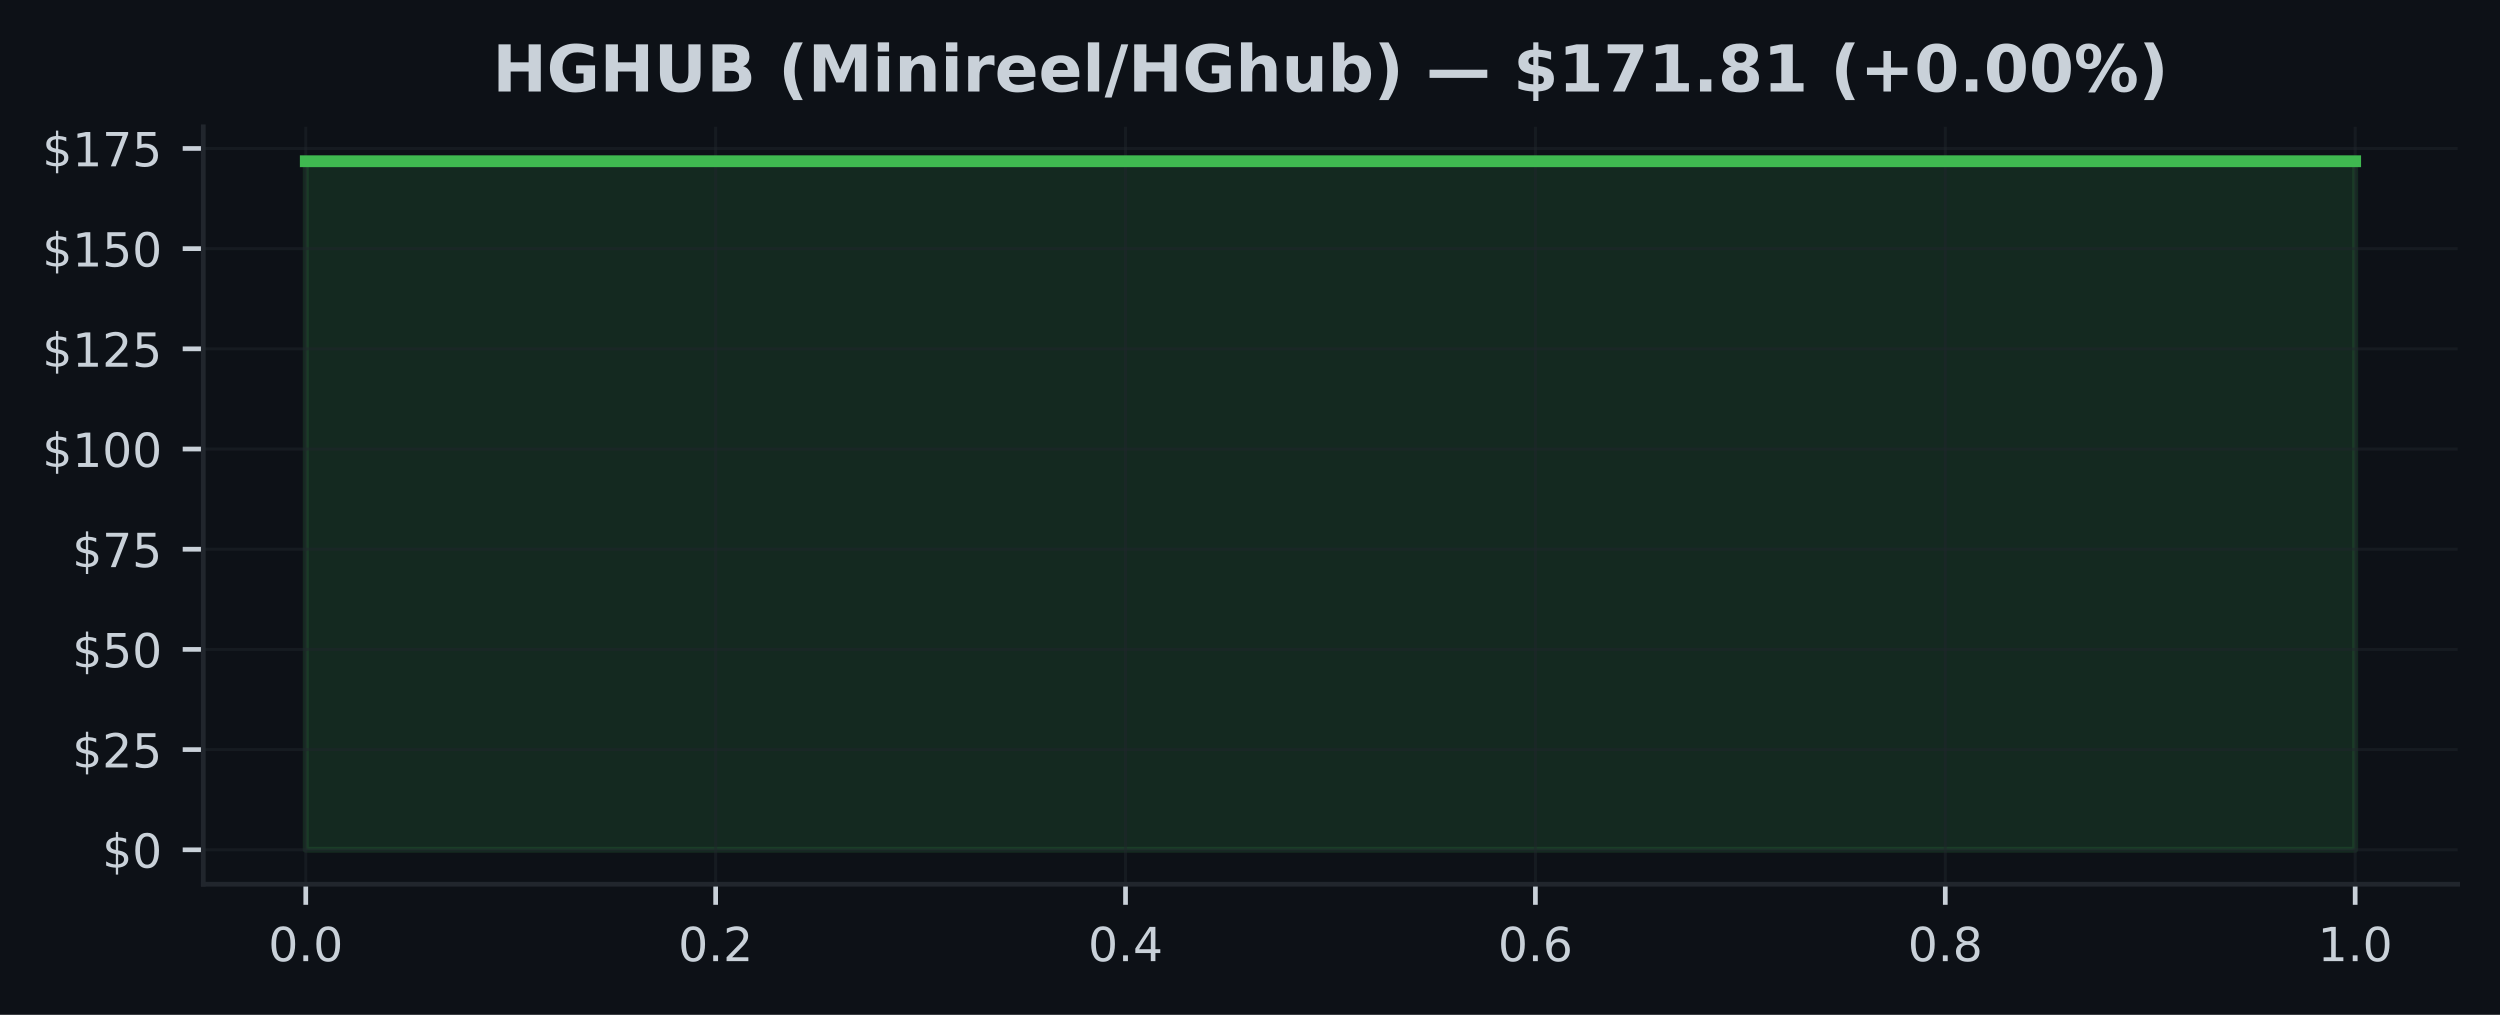
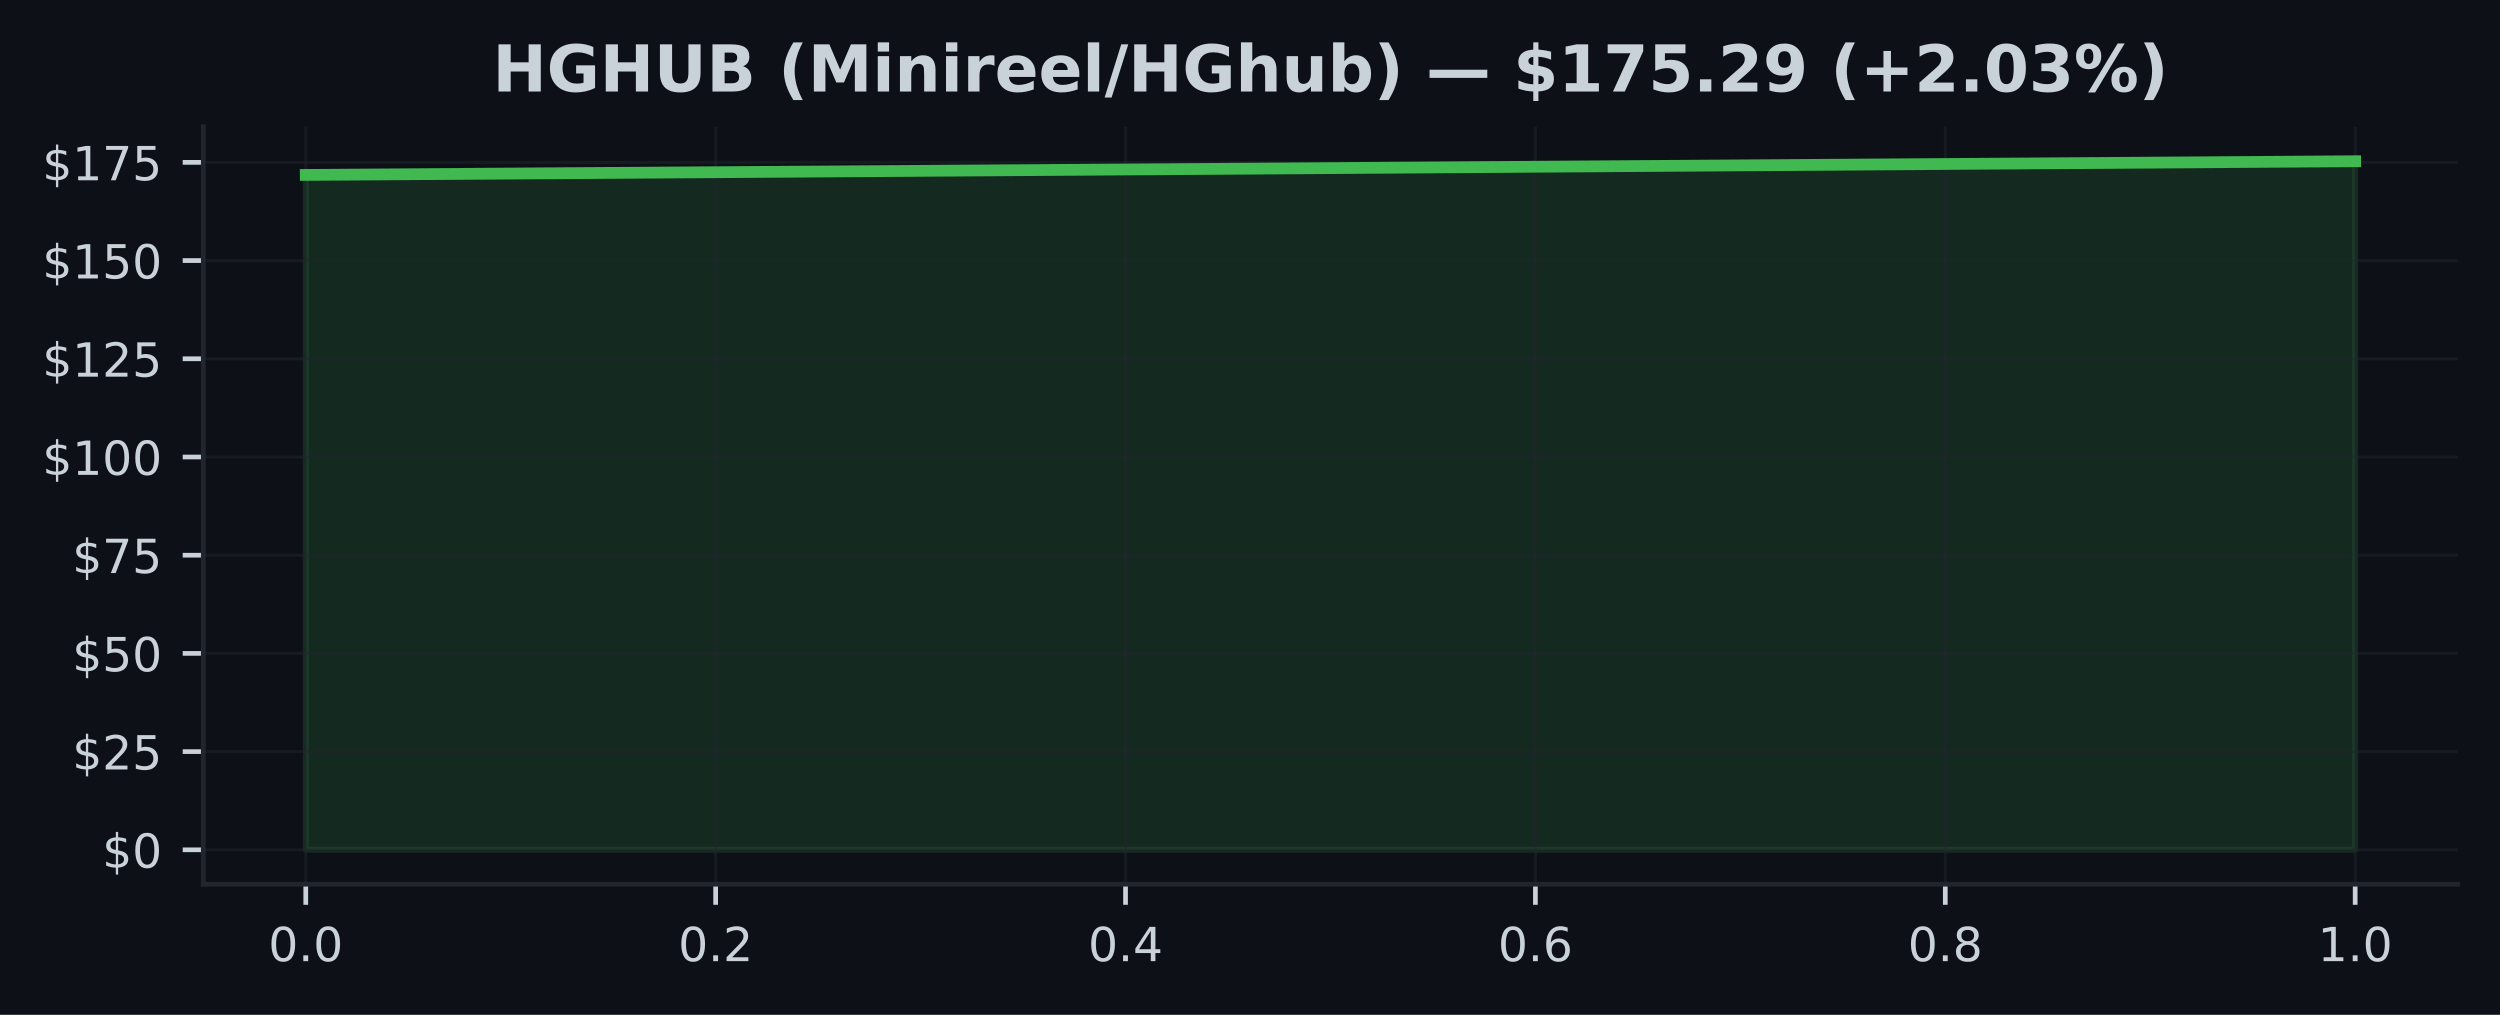
<svg xmlns="http://www.w3.org/2000/svg" xmlns:xlink="http://www.w3.org/1999/xlink" width="425pt" height="172.518pt" viewBox="0 0 425 172.518" version="1.1">
  <defs>
    <style type="text/css">*{stroke-linejoin: round; stroke-linecap: butt}</style>
  </defs>
  <g id="figure_1">
    <g id="patch_1">
      <path d="M 0 172.518  L 425 172.518  L 425 0  L 0 0  z " style="fill: #0d1117" />
    </g>
    <g id="axes_1">
      <g id="patch_2">
        <path d="M 34.56 150.318  L 417.8 150.318  L 417.8 21.558  L 34.56 21.558  z " style="fill: #0d1117" />
      </g>
      <g id="FillBetweenPolyCollection_1">
        <defs>
-           <path id="me12ee648bc" d="M 51.98 -28.053  L 51.98 -145.107  L 400.38 -145.107  L 400.38 -28.053  L 400.38 -28.053  L 51.98 -28.053  z " style="stroke: #3fb950; stroke-opacity: 0.15" />
+           <path id="m7a300c4cc5" d="M 51.98 -28.053  L 51.98 -142.783  L 400.38 -145.107  L 400.38 -28.053  L 400.38 -28.053  L 51.98 -28.053  z " style="stroke: #3fb950; stroke-opacity: 0.15" />
        </defs>
-         <g clip-path="url(#p10cc50e18d)">
-           <use xlink:href="#me12ee648bc" x="0" y="172.518" style="fill: #3fb950; fill-opacity: 0.15; stroke: #3fb950; stroke-opacity: 0.15" />
+         <g clip-path="url(#p57f998a576)">
+           <use xlink:href="#m7a300c4cc5" x="0" y="172.518" style="fill: #3fb950; fill-opacity: 0.15; stroke: #3fb950; stroke-opacity: 0.15" />
        </g>
      </g>
      <g id="matplotlib.axis_1">
        <g id="xtick_1">
          <g id="line2d_1">
-             <path d="M 51.98 150.318  L 51.98 21.558  " clip-path="url(#p10cc50e18d)" style="fill: none; stroke: #21262d; stroke-opacity: 0.5; stroke-width: 0.5; stroke-linecap: square" />
+             <path d="M 51.98 150.318  L 51.98 21.558  " clip-path="url(#p57f998a576)" style="fill: none; stroke: #21262d; stroke-opacity: 0.5; stroke-width: 0.5; stroke-linecap: square" />
          </g>
          <g id="line2d_2">
            <defs>
-               <path id="mc70af1d22b" d="M 0 0  L 0 3.5  " style="stroke: #c9d1d9; stroke-width: 0.8" />
+               <path id="m45e6ceb44c" d="M 0 0  L 0 3.5  " style="stroke: #c9d1d9; stroke-width: 0.8" />
            </defs>
            <g>
-               <use xlink:href="#mc70af1d22b" x="51.98" y="150.318" style="fill: #c9d1d9; stroke: #c9d1d9; stroke-width: 0.8" />
+               <use xlink:href="#m45e6ceb44c" x="51.98" y="150.318" style="fill: #c9d1d9; stroke: #c9d1d9; stroke-width: 0.8" />
            </g>
          </g>
          <g id="text_1">
            <g style="fill: #c9d1d9" transform="translate(45.61875 163.3964) scale(0.08 -0.08)">
              <defs>
                <path id="DejaVuSans-13" d="M 2034 4250  Q 1547 4250 1301 3770  Q 1056 3291 1056 2328  Q 1056 1369 1301 889  Q 1547 409 2034 409  Q 2525 409 2770 889  Q 3016 1369 3016 2328  Q 3016 3291 2770 3770  Q 2525 4250 2034 4250  z M 2034 4750  Q 2819 4750 3233 4129  Q 3647 3509 3647 2328  Q 3647 1150 3233 529  Q 2819 -91 2034 -91  Q 1250 -91 836 529  Q 422 1150 422 2328  Q 422 3509 836 4129  Q 1250 4750 2034 4750  z " transform="scale(0.015625)" />
                <path id="DejaVuSans-11" d="M 684 794  L 1344 794  L 1344 0  L 684 0  L 684 794  z " transform="scale(0.015625)" />
              </defs>
              <use xlink:href="#DejaVuSans-13" />
              <use xlink:href="#DejaVuSans-11" transform="translate(63.625 0)" />
              <use xlink:href="#DejaVuSans-13" transform="translate(95.40625 0)" />
            </g>
          </g>
        </g>
        <g id="xtick_2">
          <g id="line2d_3">
-             <path d="M 121.66 150.318  L 121.66 21.558  " clip-path="url(#p10cc50e18d)" style="fill: none; stroke: #21262d; stroke-opacity: 0.5; stroke-width: 0.5; stroke-linecap: square" />
+             <path d="M 121.66 150.318  L 121.66 21.558  " clip-path="url(#p57f998a576)" style="fill: none; stroke: #21262d; stroke-opacity: 0.5; stroke-width: 0.5; stroke-linecap: square" />
          </g>
          <g id="line2d_4">
            <g>
-               <use xlink:href="#mc70af1d22b" x="121.66" y="150.318" style="fill: #c9d1d9; stroke: #c9d1d9; stroke-width: 0.8" />
+               <use xlink:href="#m45e6ceb44c" x="121.66" y="150.318" style="fill: #c9d1d9; stroke: #c9d1d9; stroke-width: 0.8" />
            </g>
          </g>
          <g id="text_2">
            <g style="fill: #c9d1d9" transform="translate(115.2987 163.3964) scale(0.08 -0.08)">
              <defs>
                <path id="DejaVuSans-15" d="M 1228 531  L 3431 531  L 3431 0  L 469 0  L 469 531  Q 828 903 1448 1529  Q 2069 2156 2228 2338  Q 2531 2678 2651 2914  Q 2772 3150 2772 3378  Q 2772 3750 2511 3984  Q 2250 4219 1831 4219  Q 1534 4219 1204 4116  Q 875 4013 500 3803  L 500 4441  Q 881 4594 1212 4672  Q 1544 4750 1819 4750  Q 2544 4750 2975 4387  Q 3406 4025 3406 3419  Q 3406 3131 3298 2873  Q 3191 2616 2906 2266  Q 2828 2175 2409 1742  Q 1991 1309 1228 531  z " transform="scale(0.015625)" />
              </defs>
              <use xlink:href="#DejaVuSans-13" />
              <use xlink:href="#DejaVuSans-11" transform="translate(63.625 0)" />
              <use xlink:href="#DejaVuSans-15" transform="translate(95.40625 0)" />
            </g>
          </g>
        </g>
        <g id="xtick_3">
          <g id="line2d_5">
-             <path d="M 191.34 150.318  L 191.34 21.558  " clip-path="url(#p10cc50e18d)" style="fill: none; stroke: #21262d; stroke-opacity: 0.5; stroke-width: 0.5; stroke-linecap: square" />
+             <path d="M 191.34 150.318  L 191.34 21.558  " clip-path="url(#p57f998a576)" style="fill: none; stroke: #21262d; stroke-opacity: 0.5; stroke-width: 0.5; stroke-linecap: square" />
          </g>
          <g id="line2d_6">
            <g>
-               <use xlink:href="#mc70af1d22b" x="191.34" y="150.318" style="fill: #c9d1d9; stroke: #c9d1d9; stroke-width: 0.8" />
+               <use xlink:href="#m45e6ceb44c" x="191.34" y="150.318" style="fill: #c9d1d9; stroke: #c9d1d9; stroke-width: 0.8" />
            </g>
          </g>
          <g id="text_3">
            <g style="fill: #c9d1d9" transform="translate(184.9787 163.3964) scale(0.08 -0.08)">
              <defs>
                <path id="DejaVuSans-17" d="M 2419 4116  L 825 1625  L 2419 1625  L 2419 4116  z M 2253 4666  L 3047 4666  L 3047 1625  L 3713 1625  L 3713 1100  L 3047 1100  L 3047 0  L 2419 0  L 2419 1100  L 313 1100  L 313 1709  L 2253 4666  z " transform="scale(0.015625)" />
              </defs>
              <use xlink:href="#DejaVuSans-13" />
              <use xlink:href="#DejaVuSans-11" transform="translate(63.625 0)" />
              <use xlink:href="#DejaVuSans-17" transform="translate(95.40625 0)" />
            </g>
          </g>
        </g>
        <g id="xtick_4">
          <g id="line2d_7">
-             <path d="M 261.02 150.318  L 261.02 21.558  " clip-path="url(#p10cc50e18d)" style="fill: none; stroke: #21262d; stroke-opacity: 0.5; stroke-width: 0.5; stroke-linecap: square" />
+             <path d="M 261.02 150.318  L 261.02 21.558  " clip-path="url(#p57f998a576)" style="fill: none; stroke: #21262d; stroke-opacity: 0.5; stroke-width: 0.5; stroke-linecap: square" />
          </g>
          <g id="line2d_8">
            <g>
-               <use xlink:href="#mc70af1d22b" x="261.02" y="150.318" style="fill: #c9d1d9; stroke: #c9d1d9; stroke-width: 0.8" />
+               <use xlink:href="#m45e6ceb44c" x="261.02" y="150.318" style="fill: #c9d1d9; stroke: #c9d1d9; stroke-width: 0.8" />
            </g>
          </g>
          <g id="text_4">
            <g style="fill: #c9d1d9" transform="translate(254.6587 163.3964) scale(0.08 -0.08)">
              <defs>
                <path id="DejaVuSans-19" d="M 2113 2584  Q 1688 2584 1439 2293  Q 1191 2003 1191 1497  Q 1191 994 1439 701  Q 1688 409 2113 409  Q 2538 409 2786 701  Q 3034 994 3034 1497  Q 3034 2003 2786 2293  Q 2538 2584 2113 2584  z M 3366 4563  L 3366 3988  Q 3128 4100 2886 4159  Q 2644 4219 2406 4219  Q 1781 4219 1451 3797  Q 1122 3375 1075 2522  Q 1259 2794 1537 2939  Q 1816 3084 2150 3084  Q 2853 3084 3261 2657  Q 3669 2231 3669 1497  Q 3669 778 3244 343  Q 2819 -91 2113 -91  Q 1303 -91 875 529  Q 447 1150 447 2328  Q 447 3434 972 4092  Q 1497 4750 2381 4750  Q 2619 4750 2861 4703  Q 3103 4656 3366 4563  z " transform="scale(0.015625)" />
              </defs>
              <use xlink:href="#DejaVuSans-13" />
              <use xlink:href="#DejaVuSans-11" transform="translate(63.625 0)" />
              <use xlink:href="#DejaVuSans-19" transform="translate(95.40625 0)" />
            </g>
          </g>
        </g>
        <g id="xtick_5">
          <g id="line2d_9">
-             <path d="M 330.7 150.318  L 330.7 21.558  " clip-path="url(#p10cc50e18d)" style="fill: none; stroke: #21262d; stroke-opacity: 0.5; stroke-width: 0.5; stroke-linecap: square" />
+             <path d="M 330.7 150.318  L 330.7 21.558  " clip-path="url(#p57f998a576)" style="fill: none; stroke: #21262d; stroke-opacity: 0.5; stroke-width: 0.5; stroke-linecap: square" />
          </g>
          <g id="line2d_10">
            <g>
-               <use xlink:href="#mc70af1d22b" x="330.7" y="150.318" style="fill: #c9d1d9; stroke: #c9d1d9; stroke-width: 0.8" />
+               <use xlink:href="#m45e6ceb44c" x="330.7" y="150.318" style="fill: #c9d1d9; stroke: #c9d1d9; stroke-width: 0.8" />
            </g>
          </g>
          <g id="text_5">
            <g style="fill: #c9d1d9" transform="translate(324.3388 163.3964) scale(0.08 -0.08)">
              <defs>
                <path id="DejaVuSans-1b" d="M 2034 2216  Q 1584 2216 1326 1975  Q 1069 1734 1069 1313  Q 1069 891 1326 650  Q 1584 409 2034 409  Q 2484 409 2743 651  Q 3003 894 3003 1313  Q 3003 1734 2745 1975  Q 2488 2216 2034 2216  z M 1403 2484  Q 997 2584 770 2862  Q 544 3141 544 3541  Q 544 4100 942 4425  Q 1341 4750 2034 4750  Q 2731 4750 3128 4425  Q 3525 4100 3525 3541  Q 3525 3141 3298 2862  Q 3072 2584 2669 2484  Q 3125 2378 3379 2068  Q 3634 1759 3634 1313  Q 3634 634 3220 271  Q 2806 -91 2034 -91  Q 1263 -91 848 271  Q 434 634 434 1313  Q 434 1759 690 2068  Q 947 2378 1403 2484  z M 1172 3481  Q 1172 3119 1398 2916  Q 1625 2713 2034 2713  Q 2441 2713 2670 2916  Q 2900 3119 2900 3481  Q 2900 3844 2670 4047  Q 2441 4250 2034 4250  Q 1625 4250 1398 4047  Q 1172 3844 1172 3481  z " transform="scale(0.015625)" />
              </defs>
              <use xlink:href="#DejaVuSans-13" />
              <use xlink:href="#DejaVuSans-11" transform="translate(63.625 0)" />
              <use xlink:href="#DejaVuSans-1b" transform="translate(95.40625 0)" />
            </g>
          </g>
        </g>
        <g id="xtick_6">
          <g id="line2d_11">
-             <path d="M 400.38 150.318  L 400.38 21.558  " clip-path="url(#p10cc50e18d)" style="fill: none; stroke: #21262d; stroke-opacity: 0.5; stroke-width: 0.5; stroke-linecap: square" />
+             <path d="M 400.38 150.318  L 400.38 21.558  " clip-path="url(#p57f998a576)" style="fill: none; stroke: #21262d; stroke-opacity: 0.5; stroke-width: 0.5; stroke-linecap: square" />
          </g>
          <g id="line2d_12">
            <g>
-               <use xlink:href="#mc70af1d22b" x="400.38" y="150.318" style="fill: #c9d1d9; stroke: #c9d1d9; stroke-width: 0.8" />
+               <use xlink:href="#m45e6ceb44c" x="400.38" y="150.318" style="fill: #c9d1d9; stroke: #c9d1d9; stroke-width: 0.8" />
            </g>
          </g>
          <g id="text_6">
            <g style="fill: #c9d1d9" transform="translate(394.0188 163.3964) scale(0.08 -0.08)">
              <defs>
                <path id="DejaVuSans-14" d="M 794 531  L 1825 531  L 1825 4091  L 703 3866  L 703 4441  L 1819 4666  L 2450 4666  L 2450 531  L 3481 531  L 3481 0  L 794 0  L 794 531  z " transform="scale(0.015625)" />
              </defs>
              <use xlink:href="#DejaVuSans-14" />
              <use xlink:href="#DejaVuSans-11" transform="translate(63.625 0)" />
              <use xlink:href="#DejaVuSans-13" transform="translate(95.40625 0)" />
            </g>
          </g>
        </g>
      </g>
      <g id="matplotlib.axis_2">
        <g id="ytick_1">
          <g id="line2d_13">
-             <path d="M 34.56 144.466  L 417.8 144.466  " clip-path="url(#p10cc50e18d)" style="fill: none; stroke: #21262d; stroke-opacity: 0.5; stroke-width: 0.5; stroke-linecap: square" />
+             <path d="M 34.56 144.466  L 417.8 144.466  " clip-path="url(#p57f998a576)" style="fill: none; stroke: #21262d; stroke-opacity: 0.5; stroke-width: 0.5; stroke-linecap: square" />
          </g>
          <g id="line2d_14">
            <defs>
-               <path id="m2c4dc51974" d="M 0 0  L -3.5 0  " style="stroke: #c9d1d9; stroke-width: 0.8" />
+               <path id="mbc8a4a6059" d="M 0 0  L -3.5 0  " style="stroke: #c9d1d9; stroke-width: 0.8" />
            </defs>
            <g>
-               <use xlink:href="#m2c4dc51974" x="34.56" y="144.466" style="fill: #c9d1d9; stroke: #c9d1d9; stroke-width: 0.8" />
+               <use xlink:href="#mbc8a4a6059" x="34.56" y="144.466" style="fill: #c9d1d9; stroke: #c9d1d9; stroke-width: 0.8" />
            </g>
          </g>
          <g id="text_7">
            <g style="fill: #c9d1d9" transform="translate(17.38 147.5049) scale(0.08 -0.08)">
              <defs>
                <path id="DejaVuSans-7" d="M 2163 -941  L 1850 -941  L 1847 0  Q 1519 6 1191 76  Q 863 147 531 288  L 531 850  Q 850 650 1176 548  Q 1503 447 1850 444  L 1850 1869  Q 1159 1981 845 2250  Q 531 2519 531 2988  Q 531 3497 872 3790  Q 1213 4084 1850 4128  L 1850 4863  L 2163 4863  L 2163 4138  Q 2453 4125 2725 4076  Q 2997 4028 3256 3944  L 3256 3397  Q 2997 3528 2723 3600  Q 2450 3672 2163 3684  L 2163 2350  Q 2872 2241 3206 1959  Q 3541 1678 3541 1191  Q 3541 663 3186 358  Q 2831 53 2163 6  L 2163 -941  z M 1850 2406  L 1850 3688  Q 1488 3647 1297 3481  Q 1106 3316 1106 3041  Q 1106 2772 1282 2622  Q 1459 2472 1850 2406  z M 2163 1806  L 2163 453  Q 2559 506 2761 678  Q 2963 850 2963 1131  Q 2963 1406 2770 1568  Q 2578 1731 2163 1806  z " transform="scale(0.015625)" />
              </defs>
              <use xlink:href="#DejaVuSans-7" />
              <use xlink:href="#DejaVuSans-13" transform="translate(63.625 0)" />
            </g>
          </g>
        </g>
        <g id="ytick_2">
          <g id="line2d_15">
-             <path d="M 34.56 127.433  L 417.8 127.433  " clip-path="url(#p10cc50e18d)" style="fill: none; stroke: #21262d; stroke-opacity: 0.5; stroke-width: 0.5; stroke-linecap: square" />
+             <path d="M 34.56 127.771  L 417.8 127.771  " clip-path="url(#p57f998a576)" style="fill: none; stroke: #21262d; stroke-opacity: 0.5; stroke-width: 0.5; stroke-linecap: square" />
          </g>
          <g id="line2d_16">
            <g>
-               <use xlink:href="#m2c4dc51974" x="34.56" y="127.433" style="fill: #c9d1d9; stroke: #c9d1d9; stroke-width: 0.8" />
+               <use xlink:href="#mbc8a4a6059" x="34.56" y="127.771" style="fill: #c9d1d9; stroke: #c9d1d9; stroke-width: 0.8" />
            </g>
          </g>
          <g id="text_8">
-             <g style="fill: #c9d1d9" transform="translate(12.29 130.4724) scale(0.08 -0.08)">
+             <g style="fill: #c9d1d9" transform="translate(12.29 130.8105) scale(0.08 -0.08)">
              <defs>
                <path id="DejaVuSans-18" d="M 691 4666  L 3169 4666  L 3169 4134  L 1269 4134  L 1269 2991  Q 1406 3038 1543 3061  Q 1681 3084 1819 3084  Q 2600 3084 3056 2656  Q 3513 2228 3513 1497  Q 3513 744 3044 326  Q 2575 -91 1722 -91  Q 1428 -91 1123 -41  Q 819 9 494 109  L 494 744  Q 775 591 1075 516  Q 1375 441 1709 441  Q 2250 441 2565 725  Q 2881 1009 2881 1497  Q 2881 1984 2565 2268  Q 2250 2553 1709 2553  Q 1456 2553 1204 2497  Q 953 2441 691 2322  L 691 4666  z " transform="scale(0.015625)" />
              </defs>
              <use xlink:href="#DejaVuSans-7" />
              <use xlink:href="#DejaVuSans-15" transform="translate(63.625 0)" />
              <use xlink:href="#DejaVuSans-18" transform="translate(127.25 0)" />
            </g>
          </g>
        </g>
        <g id="ytick_3">
          <g id="line2d_17">
-             <path d="M 34.56 110.4  L 417.8 110.4  " clip-path="url(#p10cc50e18d)" style="fill: none; stroke: #21262d; stroke-opacity: 0.5; stroke-width: 0.5; stroke-linecap: square" />
+             <path d="M 34.56 111.077  L 417.8 111.077  " clip-path="url(#p57f998a576)" style="fill: none; stroke: #21262d; stroke-opacity: 0.5; stroke-width: 0.5; stroke-linecap: square" />
          </g>
          <g id="line2d_18">
            <g>
-               <use xlink:href="#m2c4dc51974" x="34.56" y="110.4" style="fill: #c9d1d9; stroke: #c9d1d9; stroke-width: 0.8" />
+               <use xlink:href="#mbc8a4a6059" x="34.56" y="111.077" style="fill: #c9d1d9; stroke: #c9d1d9; stroke-width: 0.8" />
            </g>
          </g>
          <g id="text_9">
-             <g style="fill: #c9d1d9" transform="translate(12.29 113.4398) scale(0.08 -0.08)">
+             <g style="fill: #c9d1d9" transform="translate(12.29 114.1161) scale(0.08 -0.08)">
              <use xlink:href="#DejaVuSans-7" />
              <use xlink:href="#DejaVuSans-18" transform="translate(63.625 0)" />
              <use xlink:href="#DejaVuSans-13" transform="translate(127.25 0)" />
            </g>
          </g>
        </g>
        <g id="ytick_4">
          <g id="line2d_19">
-             <path d="M 34.56 93.368  L 417.8 93.368  " clip-path="url(#p10cc50e18d)" style="fill: none; stroke: #21262d; stroke-opacity: 0.5; stroke-width: 0.5; stroke-linecap: square" />
+             <path d="M 34.56 94.382  L 417.8 94.382  " clip-path="url(#p57f998a576)" style="fill: none; stroke: #21262d; stroke-opacity: 0.5; stroke-width: 0.5; stroke-linecap: square" />
          </g>
          <g id="line2d_20">
            <g>
-               <use xlink:href="#m2c4dc51974" x="34.56" y="93.368" style="fill: #c9d1d9; stroke: #c9d1d9; stroke-width: 0.8" />
+               <use xlink:href="#mbc8a4a6059" x="34.56" y="94.382" style="fill: #c9d1d9; stroke: #c9d1d9; stroke-width: 0.8" />
            </g>
          </g>
          <g id="text_10">
-             <g style="fill: #c9d1d9" transform="translate(12.29 96.40726) scale(0.08 -0.08)">
+             <g style="fill: #c9d1d9" transform="translate(12.29 97.42169) scale(0.08 -0.08)">
              <defs>
                <path id="DejaVuSans-1a" d="M 525 4666  L 3525 4666  L 3525 4397  L 1831 0  L 1172 0  L 2766 4134  L 525 4134  L 525 4666  z " transform="scale(0.015625)" />
              </defs>
              <use xlink:href="#DejaVuSans-7" />
              <use xlink:href="#DejaVuSans-1a" transform="translate(63.625 0)" />
              <use xlink:href="#DejaVuSans-18" transform="translate(127.25 0)" />
            </g>
          </g>
        </g>
        <g id="ytick_5">
          <g id="line2d_21">
-             <path d="M 34.56 76.335  L 417.8 76.335  " clip-path="url(#p10cc50e18d)" style="fill: none; stroke: #21262d; stroke-opacity: 0.5; stroke-width: 0.5; stroke-linecap: square" />
+             <path d="M 34.56 77.688  L 417.8 77.688  " clip-path="url(#p57f998a576)" style="fill: none; stroke: #21262d; stroke-opacity: 0.5; stroke-width: 0.5; stroke-linecap: square" />
          </g>
          <g id="line2d_22">
            <g>
-               <use xlink:href="#m2c4dc51974" x="34.56" y="76.335" style="fill: #c9d1d9; stroke: #c9d1d9; stroke-width: 0.8" />
+               <use xlink:href="#mbc8a4a6059" x="34.56" y="77.688" style="fill: #c9d1d9; stroke: #c9d1d9; stroke-width: 0.8" />
            </g>
          </g>
          <g id="text_11">
-             <g style="fill: #c9d1d9" transform="translate(7.2 79.3747) scale(0.08 -0.08)">
+             <g style="fill: #c9d1d9" transform="translate(7.2 80.72728) scale(0.08 -0.08)">
              <use xlink:href="#DejaVuSans-7" />
              <use xlink:href="#DejaVuSans-14" transform="translate(63.625 0)" />
              <use xlink:href="#DejaVuSans-13" transform="translate(127.25 0)" />
              <use xlink:href="#DejaVuSans-13" transform="translate(190.875 0)" />
            </g>
          </g>
        </g>
        <g id="ytick_6">
          <g id="line2d_23">
-             <path d="M 34.56 59.303  L 417.8 59.303  " clip-path="url(#p10cc50e18d)" style="fill: none; stroke: #21262d; stroke-opacity: 0.5; stroke-width: 0.5; stroke-linecap: square" />
+             <path d="M 34.56 60.993  L 417.8 60.993  " clip-path="url(#p57f998a576)" style="fill: none; stroke: #21262d; stroke-opacity: 0.5; stroke-width: 0.5; stroke-linecap: square" />
          </g>
          <g id="line2d_24">
            <g>
-               <use xlink:href="#m2c4dc51974" x="34.56" y="59.303" style="fill: #c9d1d9; stroke: #c9d1d9; stroke-width: 0.8" />
+               <use xlink:href="#mbc8a4a6059" x="34.56" y="60.993" style="fill: #c9d1d9; stroke: #c9d1d9; stroke-width: 0.8" />
            </g>
          </g>
          <g id="text_12">
-             <g style="fill: #c9d1d9" transform="translate(7.2 62.34214) scale(0.08 -0.08)">
+             <g style="fill: #c9d1d9" transform="translate(7.2 64.03287) scale(0.08 -0.08)">
              <use xlink:href="#DejaVuSans-7" />
              <use xlink:href="#DejaVuSans-14" transform="translate(63.625 0)" />
              <use xlink:href="#DejaVuSans-15" transform="translate(127.25 0)" />
              <use xlink:href="#DejaVuSans-18" transform="translate(190.875 0)" />
            </g>
          </g>
        </g>
        <g id="ytick_7">
          <g id="line2d_25">
-             <path d="M 34.56 42.27  L 417.8 42.27  " clip-path="url(#p10cc50e18d)" style="fill: none; stroke: #21262d; stroke-opacity: 0.5; stroke-width: 0.5; stroke-linecap: square" />
+             <path d="M 34.56 44.299  L 417.8 44.299  " clip-path="url(#p57f998a576)" style="fill: none; stroke: #21262d; stroke-opacity: 0.5; stroke-width: 0.5; stroke-linecap: square" />
          </g>
          <g id="line2d_26">
            <g>
-               <use xlink:href="#m2c4dc51974" x="34.56" y="42.27" style="fill: #c9d1d9; stroke: #c9d1d9; stroke-width: 0.8" />
+               <use xlink:href="#mbc8a4a6059" x="34.56" y="44.299" style="fill: #c9d1d9; stroke: #c9d1d9; stroke-width: 0.8" />
            </g>
          </g>
          <g id="text_13">
-             <g style="fill: #c9d1d9" transform="translate(7.2 45.30959) scale(0.08 -0.08)">
+             <g style="fill: #c9d1d9" transform="translate(7.2 47.33845) scale(0.08 -0.08)">
              <use xlink:href="#DejaVuSans-7" />
              <use xlink:href="#DejaVuSans-14" transform="translate(63.625 0)" />
              <use xlink:href="#DejaVuSans-18" transform="translate(127.25 0)" />
              <use xlink:href="#DejaVuSans-13" transform="translate(190.875 0)" />
            </g>
          </g>
        </g>
        <g id="ytick_8">
          <g id="line2d_27">
-             <path d="M 34.56 25.238  L 417.8 25.238  " clip-path="url(#p10cc50e18d)" style="fill: none; stroke: #21262d; stroke-opacity: 0.5; stroke-width: 0.5; stroke-linecap: square" />
+             <path d="M 34.56 27.605  L 417.8 27.605  " clip-path="url(#p57f998a576)" style="fill: none; stroke: #21262d; stroke-opacity: 0.5; stroke-width: 0.5; stroke-linecap: square" />
          </g>
          <g id="line2d_28">
            <g>
-               <use xlink:href="#m2c4dc51974" x="34.56" y="25.238" style="fill: #c9d1d9; stroke: #c9d1d9; stroke-width: 0.8" />
+               <use xlink:href="#mbc8a4a6059" x="34.56" y="27.605" style="fill: #c9d1d9; stroke: #c9d1d9; stroke-width: 0.8" />
            </g>
          </g>
          <g id="text_14">
-             <g style="fill: #c9d1d9" transform="translate(7.2 28.27703) scale(0.08 -0.08)">
+             <g style="fill: #c9d1d9" transform="translate(7.2 30.64404) scale(0.08 -0.08)">
              <use xlink:href="#DejaVuSans-7" />
              <use xlink:href="#DejaVuSans-14" transform="translate(63.625 0)" />
              <use xlink:href="#DejaVuSans-1a" transform="translate(127.25 0)" />
              <use xlink:href="#DejaVuSans-18" transform="translate(190.875 0)" />
            </g>
          </g>
        </g>
      </g>
      <g id="line2d_29">
-         <path d="M 51.98 27.411  L 400.38 27.411  " clip-path="url(#p10cc50e18d)" style="fill: none; stroke: #3fb950; stroke-width: 2; stroke-linecap: square" />
+         <path d="M 51.98 29.735  L 400.38 27.411  " clip-path="url(#p57f998a576)" style="fill: none; stroke: #3fb950; stroke-width: 2; stroke-linecap: square" />
      </g>
      <g id="patch_3">
        <path d="M 34.56 150.318  L 34.56 21.558  " style="fill: none; stroke: #21262d; stroke-width: 0.8; stroke-linejoin: miter; stroke-linecap: square" />
      </g>
      <g id="patch_4">
        <path d="M 34.56 150.318  L 417.8 150.318  " style="fill: none; stroke: #21262d; stroke-width: 0.8; stroke-linejoin: miter; stroke-linecap: square" />
      </g>
      <g id="text_15">
        <g style="fill: #c9d1d9" transform="translate(83.73687 15.55828) scale(0.11 -0.11)">
          <defs>
            <path id="DejaVuSans-Bold-2b" d="M 588 4666  L 1791 4666  L 1791 2888  L 3566 2888  L 3566 4666  L 4769 4666  L 4769 0  L 3566 0  L 3566 1978  L 1791 1978  L 1791 0  L 588 0  L 588 4666  z " transform="scale(0.015625)" />
            <path id="DejaVuSans-Bold-2a" d="M 4781 347  Q 4331 128 3847 18  Q 3363 -91 2847 -91  Q 1681 -91 1000 561  Q 319 1213 319 2328  Q 319 3456 1012 4103  Q 1706 4750 2913 4750  Q 3378 4750 3804 4662  Q 4231 4575 4609 4403  L 4609 3438  Q 4219 3659 3833 3768  Q 3447 3878 3059 3878  Q 2341 3878 1952 3476  Q 1563 3075 1563 2328  Q 1563 1588 1938 1184  Q 2313 781 3003 781  Q 3191 781 3352 804  Q 3513 828 3641 878  L 3641 1784  L 2906 1784  L 2906 2591  L 4781 2591  L 4781 347  z " transform="scale(0.015625)" />
            <path id="DejaVuSans-Bold-38" d="M 588 4666  L 1791 4666  L 1791 1869  Q 1791 1291 1980 1042  Q 2169 794 2597 794  Q 3028 794 3217 1042  Q 3406 1291 3406 1869  L 3406 4666  L 4609 4666  L 4609 1869  Q 4609 878 4112 393  Q 3616 -91 2597 -91  Q 1581 -91 1084 393  Q 588 878 588 1869  L 588 4666  z " transform="scale(0.015625)" />
            <path id="DejaVuSans-Bold-25" d="M 2456 2859  Q 2741 2859 2887 2984  Q 3034 3109 3034 3353  Q 3034 3594 2887 3720  Q 2741 3847 2456 3847  L 1791 3847  L 1791 2859  L 2456 2859  z M 2497 819  Q 2859 819 3042 972  Q 3225 1125 3225 1434  Q 3225 1738 3044 1889  Q 2863 2041 2497 2041  L 1791 2041  L 1791 819  L 2497 819  z M 3616 2497  Q 4003 2384 4215 2081  Q 4428 1778 4428 1338  Q 4428 663 3972 331  Q 3516 0 2584 0  L 588 0  L 588 4666  L 2394 4666  Q 3366 4666 3802 4372  Q 4238 4078 4238 3431  Q 4238 3091 4078 2852  Q 3919 2613 3616 2497  z " transform="scale(0.015625)" />
            <path id="DejaVuSans-Bold-3" transform="scale(0.015625)" />
            <path id="DejaVuSans-Bold-b" d="M 2413 -844  L 1484 -844  Q 1006 -72 778 623  Q 550 1319 550 2003  Q 550 2688 779 3389  Q 1009 4091 1484 4856  L 2413 4856  Q 2013 4116 1813 3408  Q 1613 2700 1613 2009  Q 1613 1319 1811 609  Q 2009 -100 2413 -844  z " transform="scale(0.015625)" />
            <path id="DejaVuSans-Bold-30" d="M 588 4666  L 2119 4666  L 3181 2169  L 4250 4666  L 5778 4666  L 5778 0  L 4641 0  L 4641 3413  L 3566 897  L 2803 897  L 1728 3413  L 1728 0  L 588 0  L 588 4666  z " transform="scale(0.015625)" />
            <path id="DejaVuSans-Bold-4c" d="M 538 3500  L 1656 3500  L 1656 0  L 538 0  L 538 3500  z M 538 4863  L 1656 4863  L 1656 3950  L 538 3950  L 538 4863  z " transform="scale(0.015625)" />
            <path id="DejaVuSans-Bold-51" d="M 4056 2131  L 4056 0  L 2931 0  L 2931 347  L 2931 1631  Q 2931 2084 2911 2256  Q 2891 2428 2841 2509  Q 2775 2619 2662 2680  Q 2550 2741 2406 2741  Q 2056 2741 1856 2470  Q 1656 2200 1656 1722  L 1656 0  L 538 0  L 538 3500  L 1656 3500  L 1656 2988  Q 1909 3294 2193 3439  Q 2478 3584 2822 3584  Q 3428 3584 3742 3212  Q 4056 2841 4056 2131  z " transform="scale(0.015625)" />
            <path id="DejaVuSans-Bold-55" d="M 3138 2547  Q 2991 2616 2845 2648  Q 2700 2681 2553 2681  Q 2122 2681 1889 2404  Q 1656 2128 1656 1613  L 1656 0  L 538 0  L 538 3500  L 1656 3500  L 1656 2925  Q 1872 3269 2151 3426  Q 2431 3584 2822 3584  Q 2878 3584 2943 3579  Q 3009 3575 3134 3559  L 3138 2547  z " transform="scale(0.015625)" />
            <path id="DejaVuSans-Bold-48" d="M 4031 1759  L 4031 1441  L 1416 1441  Q 1456 1047 1700 850  Q 1944 653 2381 653  Q 2734 653 3104 758  Q 3475 863 3866 1075  L 3866 213  Q 3469 63 3072 -14  Q 2675 -91 2278 -91  Q 1328 -91 801 392  Q 275 875 275 1747  Q 275 2603 792 3093  Q 1309 3584 2216 3584  Q 3041 3584 3536 3087  Q 4031 2591 4031 1759  z M 2881 2131  Q 2881 2450 2695 2645  Q 2509 2841 2209 2841  Q 1884 2841 1681 2658  Q 1478 2475 1428 2131  L 2881 2131  z " transform="scale(0.015625)" />
            <path id="DejaVuSans-Bold-4f" d="M 538 4863  L 1656 4863  L 1656 0  L 538 0  L 538 4863  z " transform="scale(0.015625)" />
            <path id="DejaVuSans-Bold-12" d="M 1644 4666  L 2338 4666  L 691 -594  L 0 -594  L 1644 4666  z " transform="scale(0.015625)" />
            <path id="DejaVuSans-Bold-4b" d="M 4056 2131  L 4056 0  L 2931 0  L 2931 347  L 2931 1625  Q 2931 2084 2911 2256  Q 2891 2428 2841 2509  Q 2775 2619 2662 2680  Q 2550 2741 2406 2741  Q 2056 2741 1856 2470  Q 1656 2200 1656 1722  L 1656 0  L 538 0  L 538 4863  L 1656 4863  L 1656 2988  Q 1909 3294 2193 3439  Q 2478 3584 2822 3584  Q 3428 3584 3742 3212  Q 4056 2841 4056 2131  z " transform="scale(0.015625)" />
            <path id="DejaVuSans-Bold-58" d="M 500 1363  L 500 3500  L 1625 3500  L 1625 3150  Q 1625 2866 1622 2436  Q 1619 2006 1619 1863  Q 1619 1441 1641 1255  Q 1663 1069 1716 984  Q 1784 875 1895 815  Q 2006 756 2150 756  Q 2500 756 2700 1025  Q 2900 1294 2900 1772  L 2900 3500  L 4019 3500  L 4019 0  L 2900 0  L 2900 506  Q 2647 200 2364 54  Q 2081 -91 1741 -91  Q 1134 -91 817 281  Q 500 653 500 1363  z " transform="scale(0.015625)" />
            <path id="DejaVuSans-Bold-45" d="M 2400 722  Q 2759 722 2948 984  Q 3138 1247 3138 1747  Q 3138 2247 2948 2509  Q 2759 2772 2400 2772  Q 2041 2772 1848 2508  Q 1656 2244 1656 1747  Q 1656 1250 1848 986  Q 2041 722 2400 722  z M 1656 2988  Q 1888 3294 2169 3439  Q 2450 3584 2816 3584  Q 3463 3584 3878 3070  Q 4294 2556 4294 1747  Q 4294 938 3878 423  Q 3463 -91 2816 -91  Q 2450 -91 2169 54  Q 1888 200 1656 506  L 1656 0  L 538 0  L 538 4863  L 1656 4863  L 1656 2988  z " transform="scale(0.015625)" />
            <path id="DejaVuSans-Bold-c" d="M 513 -844  Q 913 -100 1113 609  Q 1313 1319 1313 2009  Q 1313 2700 1113 3408  Q 913 4116 513 4856  L 1441 4856  Q 1916 4091 2145 3389  Q 2375 2688 2375 2003  Q 2375 1319 2147 623  Q 1919 -72 1441 -844  L 513 -844  z " transform="scale(0.015625)" />
            <path id="DejaVuSans-Bold-af6" d="M 344 2156  L 6056 2156  L 6056 1350  L 344 1350  L 344 2156  z " transform="scale(0.015625)" />
            <path id="DejaVuSans-Bold-7" d="M 2484 -941  L 1978 -941  L 1975 0  Q 1584 16 1218 87  Q 853 159 506 288  L 506 1106  Q 866 922 1233 823  Q 1600 725 1978 713  L 1978 1684  L 1875 1703  Q 1128 1834 814 2115  Q 500 2397 500 2925  Q 500 3484 883 3798  Q 1266 4113 1975 4141  L 1978 4863  L 2484 4863  L 2484 4153  Q 2797 4128 3109 4075  Q 3422 4022 3738 3938  L 3738 3144  Q 3425 3275 3112 3348  Q 2800 3422 2484 3438  L 2484 2541  L 2584 2522  Q 3378 2397 3698 2105  Q 4019 1813 4019 1241  Q 4019 666 3637 358  Q 3256 50 2484 6  L 2484 -941  z M 1978 2613  L 1978 3428  Q 1756 3416 1623 3308  Q 1491 3200 1491 3034  Q 1491 2850 1612 2745  Q 1734 2641 1978 2613  z M 2484 1594  L 2484 725  Q 2756 728 2892 831  Q 3028 934 3028 1141  Q 3028 1353 2903 1458  Q 2778 1563 2484 1594  z " transform="scale(0.015625)" />
            <path id="DejaVuSans-Bold-14" d="M 750 831  L 1813 831  L 1813 3847  L 722 3622  L 722 4441  L 1806 4666  L 2950 4666  L 2950 831  L 4013 831  L 4013 0  L 750 0  L 750 831  z " transform="scale(0.015625)" />
            <path id="DejaVuSans-Bold-1a" d="M 428 4666  L 3944 4666  L 3944 3988  L 2125 0  L 953 0  L 2675 3781  L 428 3781  L 428 4666  z " transform="scale(0.015625)" />
+             <path id="DejaVuSans-Bold-18" d="M 678 4666  L 3669 4666  L 3669 3781  L 1638 3781  L 1638 3059  Q 1775 3097 1914 3117  Q 2053 3138 2203 3138  Q 3056 3138 3531 2711  Q 4006 2284 4006 1522  Q 4006 766 3489 337  Q 2972 -91 2053 -91  Q 1656 -91 1267 -14  Q 878 63 494 219  L 494 1166  Q 875 947 1217 837  Q 1559 728 1863 728  Q 2300 728 2551 942  Q 2803 1156 2803 1522  Q 2803 1891 2551 2103  Q 2300 2316 1863 2316  Q 1603 2316 1309 2248  Q 1016 2181 678 2041  L 678 4666  z " transform="scale(0.015625)" />
            <path id="DejaVuSans-Bold-11" d="M 653 1209  L 1778 1209  L 1778 0  L 653 0  L 653 1209  z " transform="scale(0.015625)" />
-             <path id="DejaVuSans-Bold-1b" d="M 2228 2088  Q 1891 2088 1709 1903  Q 1528 1719 1528 1375  Q 1528 1031 1709 848  Q 1891 666 2228 666  Q 2563 666 2741 848  Q 2919 1031 2919 1375  Q 2919 1722 2741 1905  Q 2563 2088 2228 2088  z M 1350 2484  Q 925 2613 709 2878  Q 494 3144 494 3541  Q 494 4131 934 4440  Q 1375 4750 2228 4750  Q 3075 4750 3515 4442  Q 3956 4134 3956 3541  Q 3956 3144 3739 2878  Q 3522 2613 3097 2484  Q 3572 2353 3814 2058  Q 4056 1763 4056 1313  Q 4056 619 3595 264  Q 3134 -91 2228 -91  Q 1319 -91 855 264  Q 391 619 391 1313  Q 391 1763 633 2058  Q 875 2353 1350 2484  z M 1631 3419  Q 1631 3141 1786 2991  Q 1941 2841 2228 2841  Q 2509 2841 2662 2991  Q 2816 3141 2816 3419  Q 2816 3697 2662 3845  Q 2509 3994 2228 3994  Q 1941 3994 1786 3844  Q 1631 3694 1631 3419  z " transform="scale(0.015625)" />
+             <path id="DejaVuSans-Bold-15" d="M 1844 884  L 3897 884  L 3897 0  L 506 0  L 506 884  L 2209 2388  Q 2438 2594 2547 2791  Q 2656 2988 2656 3200  Q 2656 3528 2436 3728  Q 2216 3928 1850 3928  Q 1569 3928 1234 3808  Q 900 3688 519 3450  L 519 4475  Q 925 4609 1322 4679  Q 1719 4750 2100 4750  Q 2938 4750 3402 4381  Q 3866 4013 3866 3353  Q 3866 2972 3669 2642  Q 3472 2313 2841 1759  L 1844 884  z " transform="scale(0.015625)" />
+             <path id="DejaVuSans-Bold-1c" d="M 641 103  L 641 966  Q 928 831 1190 764  Q 1453 697 1709 697  Q 2247 697 2547 995  Q 2847 1294 2900 1881  Q 2688 1725 2447 1647  Q 2206 1569 1925 1569  Q 1209 1569 770 1986  Q 331 2403 331 3084  Q 331 3838 820 4291  Q 1309 4744 2131 4744  Q 3044 4744 3544 4128  Q 4044 3513 4044 2388  Q 4044 1231 3459 570  Q 2875 -91 1856 -91  Q 1528 -91 1228 -42  Q 928 6 641 103  z M 2125 2350  Q 2441 2350 2600 2554  Q 2759 2759 2759 3169  Q 2759 3575 2600 3781  Q 2441 3988 2125 3988  Q 1809 3988 1650 3781  Q 1491 3575 1491 3169  Q 1491 2759 1650 2554  Q 1809 2350 2125 2350  z " transform="scale(0.015625)" />
            <path id="DejaVuSans-Bold-e" d="M 3053 4013  L 3053 2375  L 4684 2375  L 4684 1638  L 3053 1638  L 3053 0  L 2309 0  L 2309 1638  L 678 1638  L 678 2375  L 2309 2375  L 2309 4013  L 3053 4013  z " transform="scale(0.015625)" />
            <path id="DejaVuSans-Bold-13" d="M 2944 2338  Q 2944 3213 2780 3570  Q 2616 3928 2228 3928  Q 1841 3928 1675 3570  Q 1509 3213 1509 2338  Q 1509 1453 1675 1090  Q 1841 728 2228 728  Q 2613 728 2778 1090  Q 2944 1453 2944 2338  z M 4147 2328  Q 4147 1169 3647 539  Q 3147 -91 2228 -91  Q 1306 -91 806 539  Q 306 1169 306 2328  Q 306 3491 806 4120  Q 1306 4750 2228 4750  Q 3147 4750 3647 4120  Q 4147 3491 4147 2328  z " transform="scale(0.015625)" />
+             <path id="DejaVuSans-Bold-16" d="M 2981 2516  Q 3453 2394 3698 2092  Q 3944 1791 3944 1325  Q 3944 631 3412 270  Q 2881 -91 1863 -91  Q 1503 -91 1142 -33  Q 781 25 428 141  L 428 1069  Q 766 900 1098 814  Q 1431 728 1753 728  Q 2231 728 2486 893  Q 2741 1059 2741 1369  Q 2741 1688 2480 1852  Q 2219 2016 1709 2016  L 1228 2016  L 1228 2791  L 1734 2791  Q 2188 2791 2409 2933  Q 2631 3075 2631 3366  Q 2631 3634 2415 3781  Q 2200 3928 1806 3928  Q 1516 3928 1219 3862  Q 922 3797 628 3669  L 628 4550  Q 984 4650 1334 4700  Q 1684 4750 2022 4750  Q 2931 4750 3382 4451  Q 3834 4153 3834 3553  Q 3834 3144 3618 2883  Q 3403 2622 2981 2516  z " transform="scale(0.015625)" />
            <path id="DejaVuSans-Bold-8" d="M 4959 1925  Q 4738 1925 4616 1733  Q 4494 1541 4494 1184  Q 4494 825 4614 633  Q 4734 441 4959 441  Q 5184 441 5303 633  Q 5422 825 5422 1184  Q 5422 1541 5301 1733  Q 5181 1925 4959 1925  z M 4959 2450  Q 5541 2450 5875 2112  Q 6209 1775 6209 1184  Q 6209 594 5875 251  Q 5541 -91 4959 -91  Q 4378 -91 4042 251  Q 3706 594 3706 1184  Q 3706 1772 4042 2111  Q 4378 2450 4959 2450  z M 2094 -91  L 1403 -91  L 4319 4750  L 5013 4750  L 2094 -91  z M 1453 4750  Q 2034 4750 2367 4411  Q 2700 4072 2700 3481  Q 2700 2891 2367 2550  Q 2034 2209 1453 2209  Q 872 2209 539 2550  Q 206 2891 206 3481  Q 206 4072 539 4411  Q 872 4750 1453 4750  z M 1453 4225  Q 1228 4225 1106 4031  Q 984 3838 984 3481  Q 984 3122 1106 2926  Q 1228 2731 1453 2731  Q 1678 2731 1798 2926  Q 1919 3122 1919 3481  Q 1919 3838 1797 4031  Q 1675 4225 1453 4225  z " transform="scale(0.015625)" />
          </defs>
          <use xlink:href="#DejaVuSans-Bold-2b" />
          <use xlink:href="#DejaVuSans-Bold-2a" transform="translate(83.6875 0)" />
          <use xlink:href="#DejaVuSans-Bold-2b" transform="translate(165.7656 0)" />
          <use xlink:href="#DejaVuSans-Bold-38" transform="translate(249.4531 0)" />
          <use xlink:href="#DejaVuSans-Bold-25" transform="translate(330.6562 0)" />
          <use xlink:href="#DejaVuSans-Bold-3" transform="translate(406.875 0)" />
          <use xlink:href="#DejaVuSans-Bold-b" transform="translate(441.6875 0)" />
          <use xlink:href="#DejaVuSans-Bold-30" transform="translate(487.3906 0)" />
          <use xlink:href="#DejaVuSans-Bold-4c" transform="translate(586.9062 0)" />
          <use xlink:href="#DejaVuSans-Bold-51" transform="translate(621.1875 0)" />
          <use xlink:href="#DejaVuSans-Bold-4c" transform="translate(692.375 0)" />
          <use xlink:href="#DejaVuSans-Bold-55" transform="translate(726.6562 0)" />
          <use xlink:href="#DejaVuSans-Bold-48" transform="translate(775.9688 0)" />
          <use xlink:href="#DejaVuSans-Bold-48" transform="translate(843.7969 0)" />
          <use xlink:href="#DejaVuSans-Bold-4f" transform="translate(911.625 0)" />
          <use xlink:href="#DejaVuSans-Bold-12" transform="translate(945.9062 0)" />
          <use xlink:href="#DejaVuSans-Bold-2b" transform="translate(982.4375 0)" />
          <use xlink:href="#DejaVuSans-Bold-2a" transform="translate(1066.125 0)" />
          <use xlink:href="#DejaVuSans-Bold-4b" transform="translate(1148.203 0)" />
          <use xlink:href="#DejaVuSans-Bold-58" transform="translate(1219.391 0)" />
          <use xlink:href="#DejaVuSans-Bold-45" transform="translate(1290.578 0)" />
          <use xlink:href="#DejaVuSans-Bold-c" transform="translate(1362.156 0)" />
          <use xlink:href="#DejaVuSans-Bold-3" transform="translate(1407.859 0)" />
          <use xlink:href="#DejaVuSans-Bold-af6" transform="translate(1442.672 0)" />
          <use xlink:href="#DejaVuSans-Bold-3" transform="translate(1542.672 0)" />
          <use xlink:href="#DejaVuSans-Bold-7" transform="translate(1577.484 0)" />
          <use xlink:href="#DejaVuSans-Bold-14" transform="translate(1647.062 0)" />
          <use xlink:href="#DejaVuSans-Bold-1a" transform="translate(1716.641 0)" />
-           <use xlink:href="#DejaVuSans-Bold-14" transform="translate(1786.219 0)" />
+           <use xlink:href="#DejaVuSans-Bold-18" transform="translate(1786.219 0)" />
          <use xlink:href="#DejaVuSans-Bold-11" transform="translate(1855.797 0)" />
-           <use xlink:href="#DejaVuSans-Bold-1b" transform="translate(1893.781 0)" />
-           <use xlink:href="#DejaVuSans-Bold-14" transform="translate(1963.359 0)" />
+           <use xlink:href="#DejaVuSans-Bold-15" transform="translate(1893.781 0)" />
+           <use xlink:href="#DejaVuSans-Bold-1c" transform="translate(1963.359 0)" />
          <use xlink:href="#DejaVuSans-Bold-3" transform="translate(2032.938 0)" />
          <use xlink:href="#DejaVuSans-Bold-b" transform="translate(2067.75 0)" />
          <use xlink:href="#DejaVuSans-Bold-e" transform="translate(2113.453 0)" />
-           <use xlink:href="#DejaVuSans-Bold-13" transform="translate(2197.25 0)" />
+           <use xlink:href="#DejaVuSans-Bold-15" transform="translate(2197.25 0)" />
          <use xlink:href="#DejaVuSans-Bold-11" transform="translate(2266.828 0)" />
          <use xlink:href="#DejaVuSans-Bold-13" transform="translate(2304.812 0)" />
-           <use xlink:href="#DejaVuSans-Bold-13" transform="translate(2374.391 0)" />
+           <use xlink:href="#DejaVuSans-Bold-16" transform="translate(2374.391 0)" />
          <use xlink:href="#DejaVuSans-Bold-8" transform="translate(2443.969 0)" />
          <use xlink:href="#DejaVuSans-Bold-c" transform="translate(2544.172 0)" />
        </g>
      </g>
    </g>
  </g>
  <defs>
-     <clipPath id="p10cc50e18d">
+     <clipPath id="p57f998a576">
      <rect x="34.56" y="21.558" width="383.24" height="128.76" />
    </clipPath>
  </defs>
</svg>
